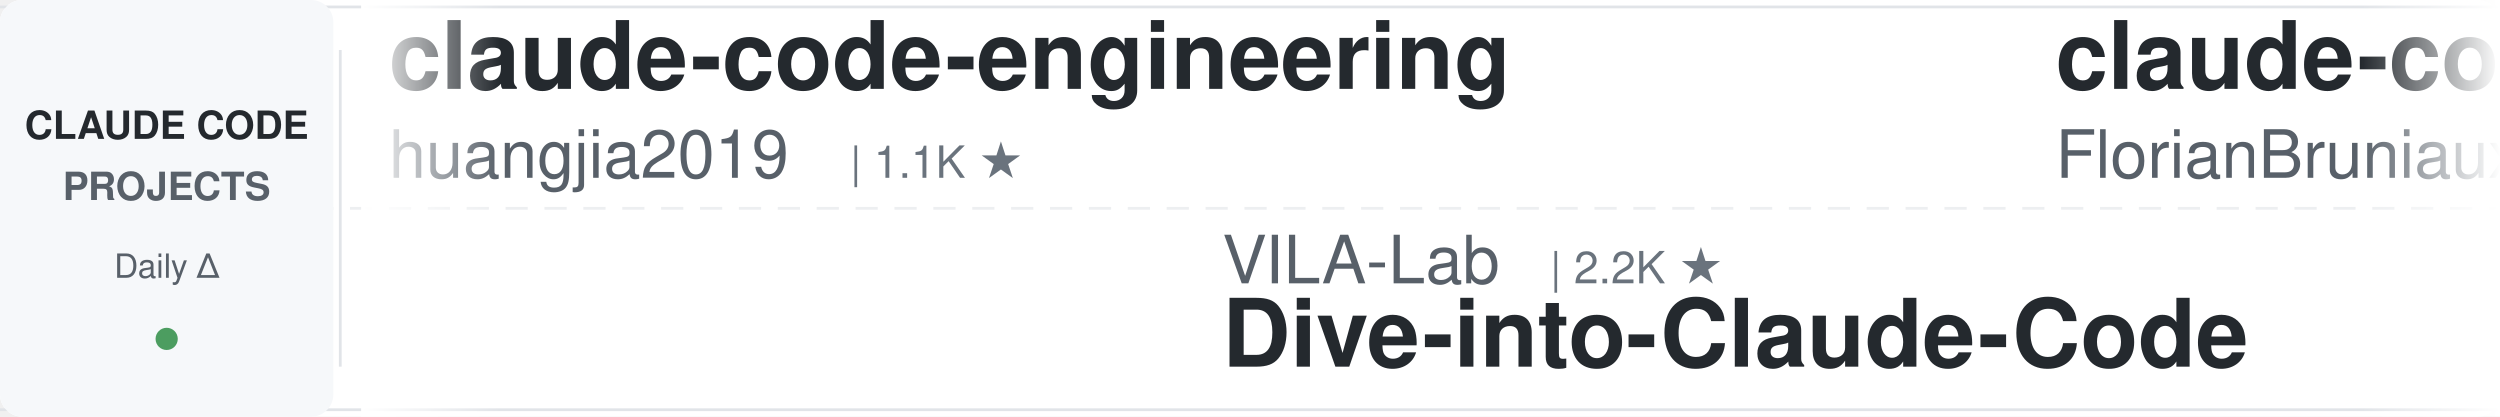
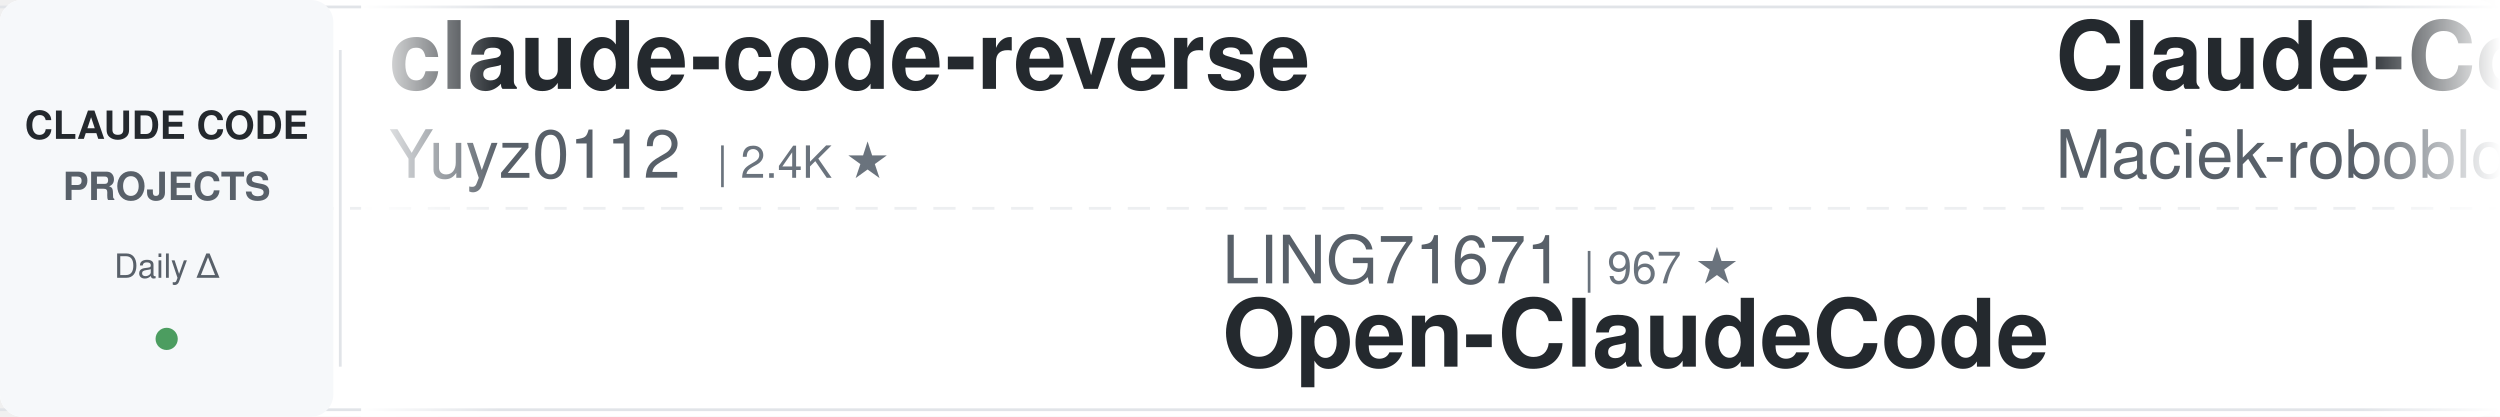
<svg xmlns="http://www.w3.org/2000/svg" width="900" height="150">
  <defs>
    <linearGradient id="leftFade" x1="0%" y1="0%" x2="100%" y2="0%">
      <stop offset="0%" style="stop-color:#ffffff;stop-opacity:1" />
      <stop offset="100%" style="stop-color:#ffffff;stop-opacity:0" />
    </linearGradient>
    <linearGradient id="rightFade" x1="0%" y1="0%" x2="100%" y2="0%">
      <stop offset="0%" style="stop-color:#ffffff;stop-opacity:0" />
      <stop offset="100%" style="stop-color:#ffffff;stop-opacity:1" />
    </linearGradient>
  </defs>
  <rect width="900" height="150" fill="#ffffff" rx="8" />
  <rect x="0" y="2" width="900" height="1" fill="#e1e4e8" />
  <rect x="0" y="147" width="900" height="1" fill="#e1e4e8" />
  <line x1="0" y1="75" x2="900" y2="75" stroke="#e1e4e8" stroke-width="1" stroke-dasharray="8 6" opacity="0.6" />
  <rect x="0" y="0" width="120" height="150" fill="#f6f8fa" rx="8" />
  <text x="60" y="50" font-family="-apple-system, BlinkMacSystemFont, 'Segoe UI', Helvetica, Arial, sans-serif" font-size="14" font-weight="600" fill="#24292e" text-anchor="middle">CLAUDE CODE</text>
  <text x="60" y="72" font-family="-apple-system, BlinkMacSystemFont, 'Segoe UI', Helvetica, Arial, sans-serif" font-size="14" font-weight="600" fill="#586069" text-anchor="middle">PROJECTS</text>
  <text x="60" y="100" font-family="-apple-system, BlinkMacSystemFont, 'Segoe UI', Helvetica, Arial, sans-serif" font-size="12" font-weight="500" fill="#586069" text-anchor="middle">Daily Δ</text>
  <circle cx="60" cy="122" r="4" fill="#22863a" opacity="0.8" />
  <rect x="122" y="18" width="1" height="114" fill="#e1e4e8" />
  <clipPath id="tickerClip">
    <rect x="130" y="0" width="770" height="150" />
  </clipPath>
  <g clip-path="url(#tickerClip)">
    <g id="tickerItems">
      <animateTransform attributeName="transform" attributeType="XML" type="translate" from="0 0" to="-3000 0" dur="54s" repeatCount="indefinite" />
      <g transform="translate(0, 0)">
-         <text x="140" y="32" font-family="-apple-system, BlinkMacSystemFont, 'Segoe UI', Helvetica, Arial, sans-serif" font-size="34" font-weight="600" fill="#24292e">claude-code-engineering</text>
-         <text x="140" y="64" font-family="-apple-system, BlinkMacSystemFont, 'Segoe UI', Helvetica, Arial, sans-serif" font-size="24" font-weight="400" fill="#586069">huangjia2019</text>
-         <text x="306" y="64" font-family="-apple-system, BlinkMacSystemFont, 'Segoe UI', Helvetica, Arial, sans-serif" font-size="16" font-weight="500" fill="#6a737d">| 1.1K ★</text>
+         <text x="140" y="32" font-family="-apple-system, BlinkMacSystemFont, 'Segoe UI', Helvetica, Arial, sans-serif" font-size="34" font-weight="600" fill="#24292e">claude-code-reverse</text>
+         <text x="140" y="64" font-family="-apple-system, BlinkMacSystemFont, 'Segoe UI', Helvetica, Arial, sans-serif" font-size="24" font-weight="400" fill="#586069">Yuyz0112</text>
+         <text x="258" y="64" font-family="-apple-system, BlinkMacSystemFont, 'Segoe UI', Helvetica, Arial, sans-serif" font-size="16" font-weight="500" fill="#6a737d">| 2.4K ★</text>
      </g>
      <g transform="translate(300, 0)">
-         <text x="140" y="102" font-family="-apple-system, BlinkMacSystemFont, 'Segoe UI', Helvetica, Arial, sans-serif" font-size="24" font-weight="400" fill="#586069">VILA-Lab</text>
-         <text x="258" y="102" font-family="-apple-system, BlinkMacSystemFont, 'Segoe UI', Helvetica, Arial, sans-serif" font-size="16" font-weight="500" fill="#6a737d">| 2.2K ★</text>
-         <text x="140" y="132" font-family="-apple-system, BlinkMacSystemFont, 'Segoe UI', Helvetica, Arial, sans-serif" font-size="34" font-weight="600" fill="#24292e">Dive-into-Claude-Code</text>
+         <text x="140" y="102" font-family="-apple-system, BlinkMacSystemFont, 'Segoe UI', Helvetica, Arial, sans-serif" font-size="24" font-weight="400" fill="#586069">LING71671</text>
+         <text x="270" y="102" font-family="-apple-system, BlinkMacSystemFont, 'Segoe UI', Helvetica, Arial, sans-serif" font-size="16" font-weight="500" fill="#6a737d">| 967 ★</text>
+         <text x="140" y="132" font-family="-apple-system, BlinkMacSystemFont, 'Segoe UI', Helvetica, Arial, sans-serif" font-size="34" font-weight="600" fill="#24292e">Open-ClaudeCode</text>
      </g>
      <g transform="translate(600, 0)">
-         <text x="140" y="32" font-family="-apple-system, BlinkMacSystemFont, 'Segoe UI', Helvetica, Arial, sans-serif" font-size="34" font-weight="600" fill="#24292e">claude-code-ultimate-gui...</text>
-         <text x="140" y="64" font-family="-apple-system, BlinkMacSystemFont, 'Segoe UI', Helvetica, Arial, sans-serif" font-size="24" font-weight="400" fill="#586069">FlorianBruniaux</text>
-         <text x="342" y="64" font-family="-apple-system, BlinkMacSystemFont, 'Segoe UI', Helvetica, Arial, sans-serif" font-size="16" font-weight="500" fill="#6a737d">| 6.2K ★</text>
+         <text x="140" y="32" font-family="-apple-system, BlinkMacSystemFont, 'Segoe UI', Helvetica, Arial, sans-serif" font-size="34" font-weight="600" fill="#24292e">Claude-Code-Usage-Monito...</text>
+         <text x="140" y="64" font-family="-apple-system, BlinkMacSystemFont, 'Segoe UI', Helvetica, Arial, sans-serif" font-size="24" font-weight="400" fill="#586069">Maciek-roboblog</text>
+         <text x="342" y="64" font-family="-apple-system, BlinkMacSystemFont, 'Segoe UI', Helvetica, Arial, sans-serif" font-size="16" font-weight="500" fill="#6a737d">| 8.7K ★</text>
      </g>
      <g transform="translate(900, 0)">
-         <text x="140" y="102" font-family="-apple-system, BlinkMacSystemFont, 'Segoe UI', Helvetica, Arial, sans-serif" font-size="24" font-weight="400" fill="#586069">Pimzino</text>
-         <text x="246" y="102" font-family="-apple-system, BlinkMacSystemFont, 'Segoe UI', Helvetica, Arial, sans-serif" font-size="16" font-weight="500" fill="#6a737d">| 3.9K ★</text>
-         <text x="140" y="132" font-family="-apple-system, BlinkMacSystemFont, 'Segoe UI', Helvetica, Arial, sans-serif" font-size="34" font-weight="600" fill="#24292e">claude-code-spec-workflo...</text>
+         <text x="140" y="102" font-family="-apple-system, BlinkMacSystemFont, 'Segoe UI', Helvetica, Arial, sans-serif" font-size="24" font-weight="400" fill="#586069">anthropics</text>
+         <text x="282" y="102" font-family="-apple-system, BlinkMacSystemFont, 'Segoe UI', Helvetica, Arial, sans-serif" font-size="16" font-weight="500" fill="#6a737d">| 1.0K ★</text>
+         <text x="140" y="132" font-family="-apple-system, BlinkMacSystemFont, 'Segoe UI', Helvetica, Arial, sans-serif" font-size="34" font-weight="600" fill="#24292e">claude-code-base-action</text>
      </g>
      <g transform="translate(1200, 0)">
-         <text x="140" y="32" font-family="-apple-system, BlinkMacSystemFont, 'Segoe UI', Helvetica, Arial, sans-serif" font-size="34" font-weight="600" fill="#24292e">claude-code-analysis</text>
-         <text x="140" y="64" font-family="-apple-system, BlinkMacSystemFont, 'Segoe UI', Helvetica, Arial, sans-serif" font-size="24" font-weight="400" fill="#586069">liuup</text>
-         <text x="222" y="64" font-family="-apple-system, BlinkMacSystemFont, 'Segoe UI', Helvetica, Arial, sans-serif" font-size="16" font-weight="500" fill="#6a737d">| 4.0K ★</text>
+         <text x="140" y="32" font-family="-apple-system, BlinkMacSystemFont, 'Segoe UI', Helvetica, Arial, sans-serif" font-size="34" font-weight="600" fill="#24292e">claude-code-settings</text>
+         <text x="140" y="64" font-family="-apple-system, BlinkMacSystemFont, 'Segoe UI', Helvetica, Arial, sans-serif" font-size="24" font-weight="400" fill="#586069">feiskyer</text>
+         <text x="258" y="64" font-family="-apple-system, BlinkMacSystemFont, 'Segoe UI', Helvetica, Arial, sans-serif" font-size="16" font-weight="500" fill="#6a737d">| 1.7K ★</text>
      </g>
      <g transform="translate(1500, 0)">
-         <text x="140" y="102" font-family="-apple-system, BlinkMacSystemFont, 'Segoe UI', Helvetica, Arial, sans-serif" font-size="24" font-weight="400" fill="#586069">WorldFlowAI</text>
-         <text x="294" y="102" font-family="-apple-system, BlinkMacSystemFont, 'Segoe UI', Helvetica, Arial, sans-serif" font-size="16" font-weight="500" fill="#6a737d">| 4.8K ★</text>
-         <text x="140" y="132" font-family="-apple-system, BlinkMacSystemFont, 'Segoe UI', Helvetica, Arial, sans-serif" font-size="34" font-weight="600" fill="#24292e">everything-claude-code</text>
+         <text x="140" y="102" font-family="-apple-system, BlinkMacSystemFont, 'Segoe UI', Helvetica, Arial, sans-serif" font-size="24" font-weight="400" fill="#586069">techjarves</text>
+         <text x="282" y="102" font-family="-apple-system, BlinkMacSystemFont, 'Segoe UI', Helvetica, Arial, sans-serif" font-size="16" font-weight="500" fill="#6a737d">| 1.6K ★</text>
+         <text x="140" y="132" font-family="-apple-system, BlinkMacSystemFont, 'Segoe UI', Helvetica, Arial, sans-serif" font-size="34" font-weight="600" fill="#24292e">ClaudeCode-Portable</text>
      </g>
      <g transform="translate(1800, 0)">
-         <text x="140" y="32" font-family="-apple-system, BlinkMacSystemFont, 'Segoe UI', Helvetica, Arial, sans-serif" font-size="34" font-weight="600" fill="#24292e">claude-code-harness</text>
-         <text x="140" y="64" font-family="-apple-system, BlinkMacSystemFont, 'Segoe UI', Helvetica, Arial, sans-serif" font-size="24" font-weight="400" fill="#586069">Chachamaru127</text>
-         <text x="318" y="64" font-family="-apple-system, BlinkMacSystemFont, 'Segoe UI', Helvetica, Arial, sans-serif" font-size="16" font-weight="500" fill="#6a737d">| 3.2K ★</text>
+         <text x="140" y="32" font-family="-apple-system, BlinkMacSystemFont, 'Segoe UI', Helvetica, Arial, sans-serif" font-size="34" font-weight="600" fill="#24292e">ECC</text>
+         <text x="140" y="64" font-family="-apple-system, BlinkMacSystemFont, 'Segoe UI', Helvetica, Arial, sans-serif" font-size="24" font-weight="400" fill="#586069">affaan-m</text>
+         <text x="258" y="64" font-family="-apple-system, BlinkMacSystemFont, 'Segoe UI', Helvetica, Arial, sans-serif" font-size="16" font-weight="500" fill="#6a737d">| 280.5K ★</text>
      </g>
      <g transform="translate(2100, 0)">
-         <text x="140" y="102" font-family="-apple-system, BlinkMacSystemFont, 'Segoe UI', Helvetica, Arial, sans-serif" font-size="24" font-weight="400" fill="#586069">diet103</text>
-         <text x="246" y="102" font-family="-apple-system, BlinkMacSystemFont, 'Segoe UI', Helvetica, Arial, sans-serif" font-size="16" font-weight="500" fill="#6a737d">| 10.0K ★</text>
-         <text x="140" y="132" font-family="-apple-system, BlinkMacSystemFont, 'Segoe UI', Helvetica, Arial, sans-serif" font-size="34" font-weight="600" fill="#24292e">claude-code-infrastructu...</text>
+         <text x="140" y="102" font-family="-apple-system, BlinkMacSystemFont, 'Segoe UI', Helvetica, Arial, sans-serif" font-size="24" font-weight="400" fill="#586069">disler</text>
+         <text x="234" y="102" font-family="-apple-system, BlinkMacSystemFont, 'Segoe UI', Helvetica, Arial, sans-serif" font-size="16" font-weight="500" fill="#6a737d">| 3.9K ★</text>
+         <text x="140" y="132" font-family="-apple-system, BlinkMacSystemFont, 'Segoe UI', Helvetica, Arial, sans-serif" font-size="34" font-weight="600" fill="#24292e">claude-code-hooks-master...</text>
      </g>
      <g transform="translate(2400, 0)">
-         <text x="140" y="32" font-family="-apple-system, BlinkMacSystemFont, 'Segoe UI', Helvetica, Arial, sans-serif" font-size="34" font-weight="600" fill="#24292e">andrej-karpathy-skills</text>
-         <text x="140" y="64" font-family="-apple-system, BlinkMacSystemFont, 'Segoe UI', Helvetica, Arial, sans-serif" font-size="24" font-weight="400" fill="#586069">multica-ai</text>
-         <text x="282" y="64" font-family="-apple-system, BlinkMacSystemFont, 'Segoe UI', Helvetica, Arial, sans-serif" font-size="16" font-weight="500" fill="#6a737d">| 220.1K ★</text>
+         <text x="140" y="32" font-family="-apple-system, BlinkMacSystemFont, 'Segoe UI', Helvetica, Arial, sans-serif" font-size="34" font-weight="600" fill="#24292e">claude-code-from-source</text>
+         <text x="140" y="64" font-family="-apple-system, BlinkMacSystemFont, 'Segoe UI', Helvetica, Arial, sans-serif" font-size="24" font-weight="400" fill="#586069">alejandrobalderas</text>
+         <text x="366" y="64" font-family="-apple-system, BlinkMacSystemFont, 'Segoe UI', Helvetica, Arial, sans-serif" font-size="16" font-weight="500" fill="#6a737d">| 3.0K ★</text>
      </g>
      <g transform="translate(2700, 0)">
-         <text x="140" y="102" font-family="-apple-system, BlinkMacSystemFont, 'Segoe UI', Helvetica, Arial, sans-serif" font-size="24" font-weight="400" fill="#586069">Yeachan-Heo</text>
-         <text x="294" y="102" font-family="-apple-system, BlinkMacSystemFont, 'Segoe UI', Helvetica, Arial, sans-serif" font-size="16" font-weight="500" fill="#6a737d">| 39.9K ★</text>
-         <text x="140" y="132" font-family="-apple-system, BlinkMacSystemFont, 'Segoe UI', Helvetica, Arial, sans-serif" font-size="34" font-weight="600" fill="#24292e">oh-my-claudecode</text>
+         <text x="140" y="102" font-family="-apple-system, BlinkMacSystemFont, 'Segoe UI', Helvetica, Arial, sans-serif" font-size="24" font-weight="400" fill="#586069">huangjia2019</text>
+         <text x="306" y="102" font-family="-apple-system, BlinkMacSystemFont, 'Segoe UI', Helvetica, Arial, sans-serif" font-size="16" font-weight="500" fill="#6a737d">| 1.1K ★</text>
+         <text x="140" y="132" font-family="-apple-system, BlinkMacSystemFont, 'Segoe UI', Helvetica, Arial, sans-serif" font-size="34" font-weight="600" fill="#24292e">claude-code-engineering</text>
      </g>
      <g transform="translate(3000, 0)">
-         <text x="140" y="32" font-family="-apple-system, BlinkMacSystemFont, 'Segoe UI', Helvetica, Arial, sans-serif" font-size="34" font-weight="600" fill="#24292e">claude-code-engineering</text>
-         <text x="140" y="64" font-family="-apple-system, BlinkMacSystemFont, 'Segoe UI', Helvetica, Arial, sans-serif" font-size="24" font-weight="400" fill="#586069">huangjia2019</text>
-         <text x="306" y="64" font-family="-apple-system, BlinkMacSystemFont, 'Segoe UI', Helvetica, Arial, sans-serif" font-size="16" font-weight="500" fill="#6a737d">| 1.1K ★</text>
+         <text x="140" y="32" font-family="-apple-system, BlinkMacSystemFont, 'Segoe UI', Helvetica, Arial, sans-serif" font-size="34" font-weight="600" fill="#24292e">claude-code-reverse</text>
+         <text x="140" y="64" font-family="-apple-system, BlinkMacSystemFont, 'Segoe UI', Helvetica, Arial, sans-serif" font-size="24" font-weight="400" fill="#586069">Yuyz0112</text>
+         <text x="258" y="64" font-family="-apple-system, BlinkMacSystemFont, 'Segoe UI', Helvetica, Arial, sans-serif" font-size="16" font-weight="500" fill="#6a737d">| 2.4K ★</text>
      </g>
      <g transform="translate(3300, 0)">
-         <text x="140" y="102" font-family="-apple-system, BlinkMacSystemFont, 'Segoe UI', Helvetica, Arial, sans-serif" font-size="24" font-weight="400" fill="#586069">VILA-Lab</text>
-         <text x="258" y="102" font-family="-apple-system, BlinkMacSystemFont, 'Segoe UI', Helvetica, Arial, sans-serif" font-size="16" font-weight="500" fill="#6a737d">| 2.2K ★</text>
-         <text x="140" y="132" font-family="-apple-system, BlinkMacSystemFont, 'Segoe UI', Helvetica, Arial, sans-serif" font-size="34" font-weight="600" fill="#24292e">Dive-into-Claude-Code</text>
+         <text x="140" y="102" font-family="-apple-system, BlinkMacSystemFont, 'Segoe UI', Helvetica, Arial, sans-serif" font-size="24" font-weight="400" fill="#586069">LING71671</text>
+         <text x="270" y="102" font-family="-apple-system, BlinkMacSystemFont, 'Segoe UI', Helvetica, Arial, sans-serif" font-size="16" font-weight="500" fill="#6a737d">| 967 ★</text>
+         <text x="140" y="132" font-family="-apple-system, BlinkMacSystemFont, 'Segoe UI', Helvetica, Arial, sans-serif" font-size="34" font-weight="600" fill="#24292e">Open-ClaudeCode</text>
      </g>
      <g transform="translate(3600, 0)">
-         <text x="140" y="32" font-family="-apple-system, BlinkMacSystemFont, 'Segoe UI', Helvetica, Arial, sans-serif" font-size="34" font-weight="600" fill="#24292e">claude-code-ultimate-gui...</text>
-         <text x="140" y="64" font-family="-apple-system, BlinkMacSystemFont, 'Segoe UI', Helvetica, Arial, sans-serif" font-size="24" font-weight="400" fill="#586069">FlorianBruniaux</text>
-         <text x="342" y="64" font-family="-apple-system, BlinkMacSystemFont, 'Segoe UI', Helvetica, Arial, sans-serif" font-size="16" font-weight="500" fill="#6a737d">| 6.2K ★</text>
+         <text x="140" y="32" font-family="-apple-system, BlinkMacSystemFont, 'Segoe UI', Helvetica, Arial, sans-serif" font-size="34" font-weight="600" fill="#24292e">Claude-Code-Usage-Monito...</text>
+         <text x="140" y="64" font-family="-apple-system, BlinkMacSystemFont, 'Segoe UI', Helvetica, Arial, sans-serif" font-size="24" font-weight="400" fill="#586069">Maciek-roboblog</text>
+         <text x="342" y="64" font-family="-apple-system, BlinkMacSystemFont, 'Segoe UI', Helvetica, Arial, sans-serif" font-size="16" font-weight="500" fill="#6a737d">| 8.7K ★</text>
      </g>
      <g transform="translate(3900, 0)">
-         <text x="140" y="102" font-family="-apple-system, BlinkMacSystemFont, 'Segoe UI', Helvetica, Arial, sans-serif" font-size="24" font-weight="400" fill="#586069">Pimzino</text>
-         <text x="246" y="102" font-family="-apple-system, BlinkMacSystemFont, 'Segoe UI', Helvetica, Arial, sans-serif" font-size="16" font-weight="500" fill="#6a737d">| 3.9K ★</text>
-         <text x="140" y="132" font-family="-apple-system, BlinkMacSystemFont, 'Segoe UI', Helvetica, Arial, sans-serif" font-size="34" font-weight="600" fill="#24292e">claude-code-spec-workflo...</text>
+         <text x="140" y="102" font-family="-apple-system, BlinkMacSystemFont, 'Segoe UI', Helvetica, Arial, sans-serif" font-size="24" font-weight="400" fill="#586069">anthropics</text>
+         <text x="282" y="102" font-family="-apple-system, BlinkMacSystemFont, 'Segoe UI', Helvetica, Arial, sans-serif" font-size="16" font-weight="500" fill="#6a737d">| 1.0K ★</text>
+         <text x="140" y="132" font-family="-apple-system, BlinkMacSystemFont, 'Segoe UI', Helvetica, Arial, sans-serif" font-size="34" font-weight="600" fill="#24292e">claude-code-base-action</text>
      </g>
    </g>
  </g>
  <rect x="130" y="0" width="50" height="150" fill="url(#leftFade)" />
  <rect x="850" y="0" width="50" height="150" fill="url(#rightFade)" />
</svg>
